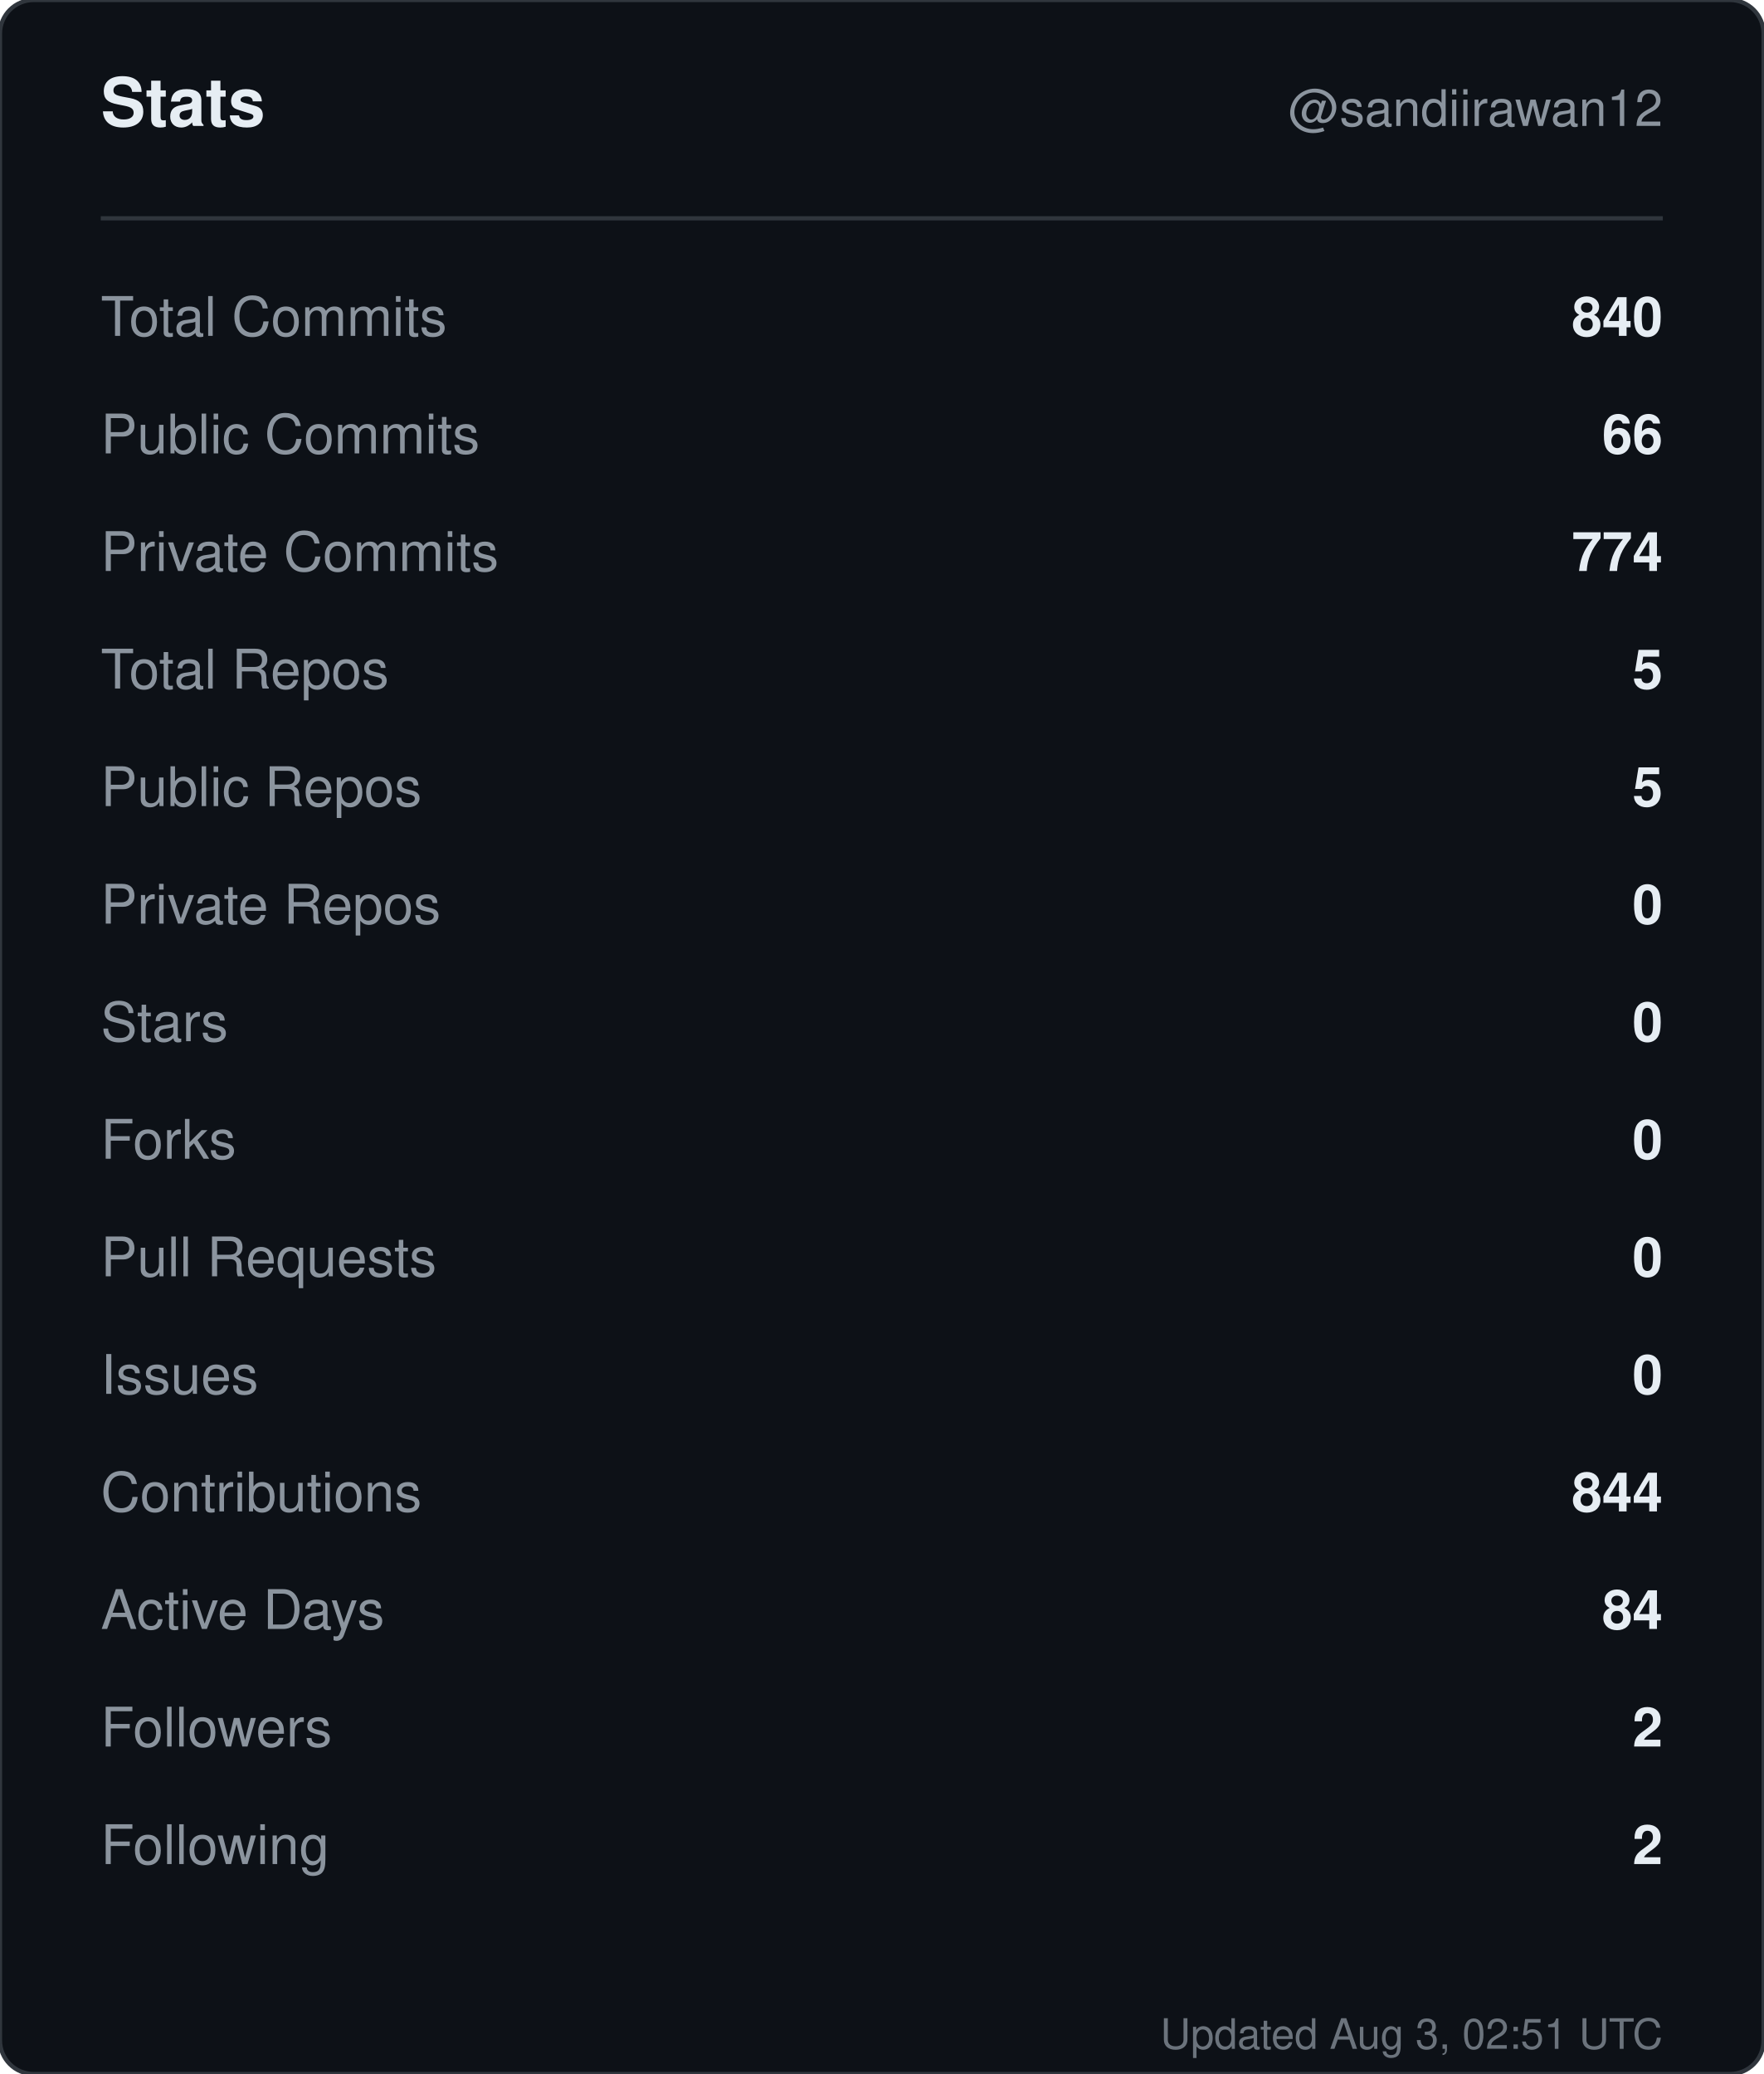
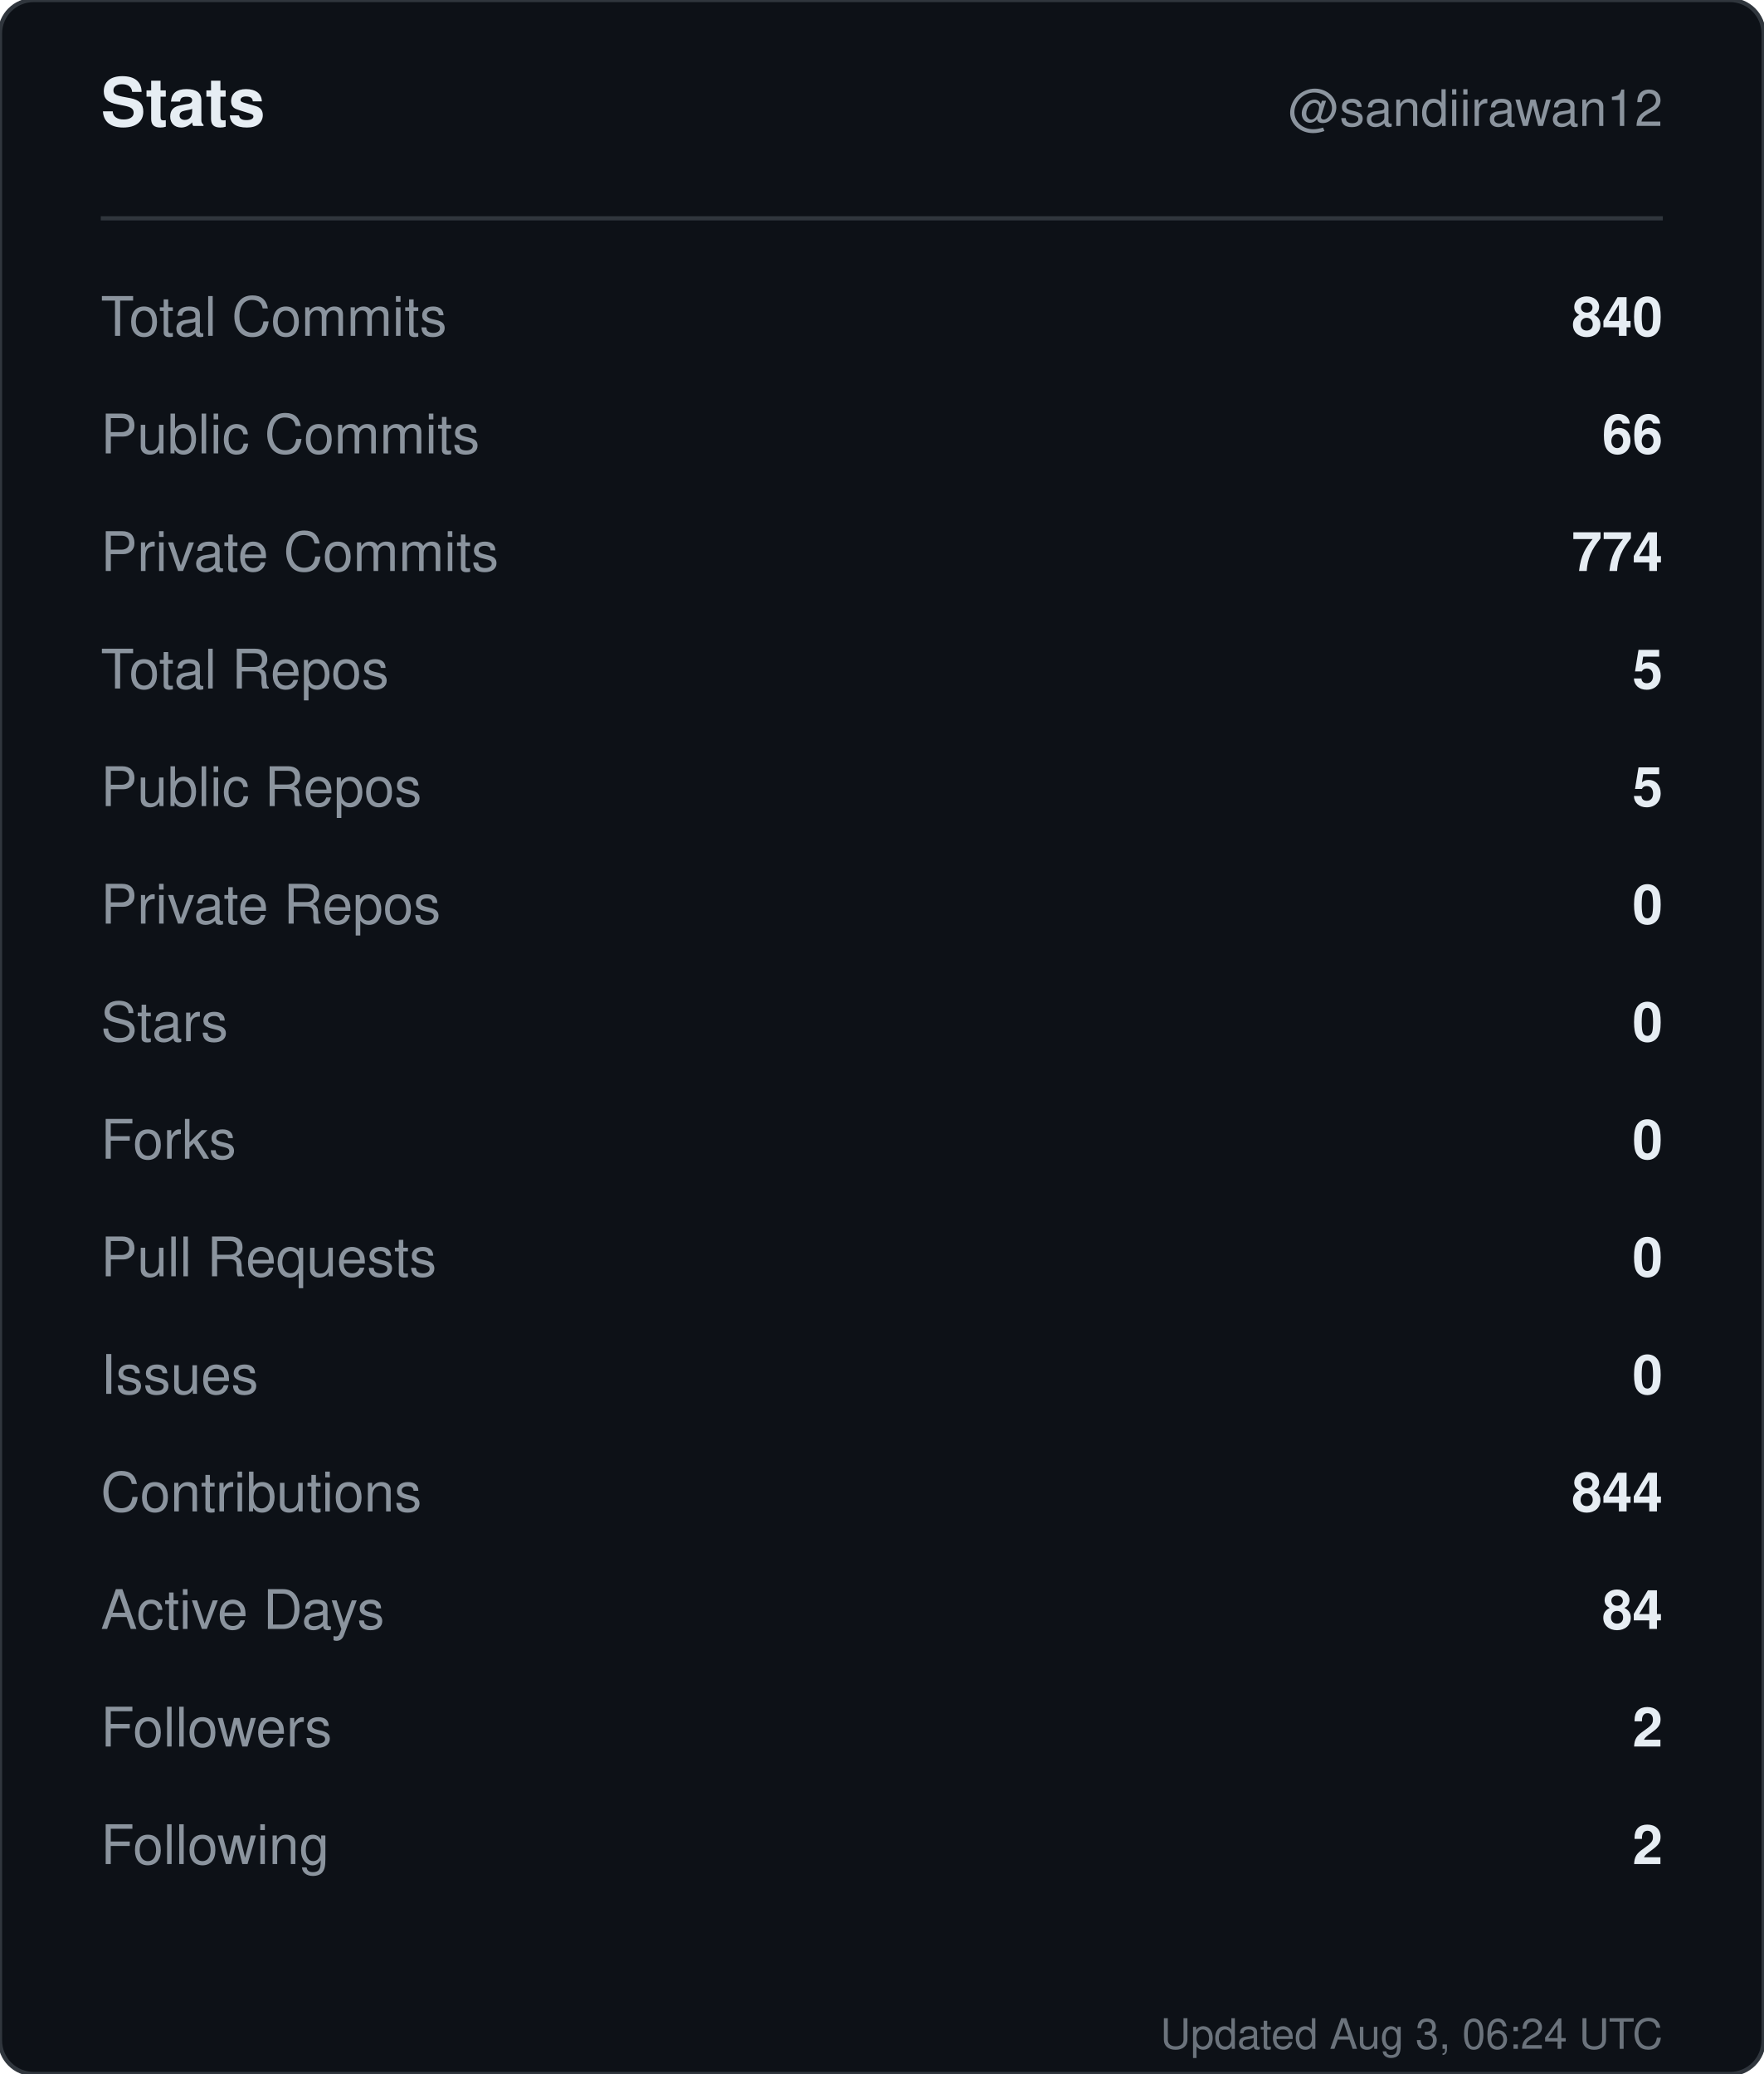
<svg xmlns="http://www.w3.org/2000/svg" width="420" height="494" viewBox="0 0 420 494" role="img" aria-label="Stats for sandiirawan12">
  <rect width="420" height="494" rx="8" fill="#0d1117" stroke="#30363d" />
  <g font-family="-apple-system, BlinkMacSystemFont, Segoe UI, Helvetica, Arial, sans-serif">
    <text x="24" y="30" fill="#e6edf3" font-size="16" font-weight="700">Stats</text>
    <text x="396" y="30" fill="#8b949e" font-size="12" text-anchor="end">@sandiirawan12</text>
    <line x1="24" y1="52" x2="396" y2="52" stroke="#30363d" />
    <text x="24" y="80" fill="#8b949e" font-size="13">Total Commits</text>
    <text x="396" y="80" fill="#e6edf3" font-size="13" font-weight="600" text-anchor="end">840</text>
    <text x="24" y="108" fill="#8b949e" font-size="13">Public Commits</text>
    <text x="396" y="108" fill="#e6edf3" font-size="13" font-weight="600" text-anchor="end">66</text>
    <text x="24" y="136" fill="#8b949e" font-size="13">Private Commits</text>
    <text x="396" y="136" fill="#e6edf3" font-size="13" font-weight="600" text-anchor="end">774</text>
    <text x="24" y="164" fill="#8b949e" font-size="13">Total Repos</text>
    <text x="396" y="164" fill="#e6edf3" font-size="13" font-weight="600" text-anchor="end">5</text>
    <text x="24" y="192" fill="#8b949e" font-size="13">Public Repos</text>
    <text x="396" y="192" fill="#e6edf3" font-size="13" font-weight="600" text-anchor="end">5</text>
    <text x="24" y="220" fill="#8b949e" font-size="13">Private Repos</text>
    <text x="396" y="220" fill="#e6edf3" font-size="13" font-weight="600" text-anchor="end">0</text>
    <text x="24" y="248" fill="#8b949e" font-size="13">Stars</text>
    <text x="396" y="248" fill="#e6edf3" font-size="13" font-weight="600" text-anchor="end">0</text>
    <text x="24" y="276" fill="#8b949e" font-size="13">Forks</text>
    <text x="396" y="276" fill="#e6edf3" font-size="13" font-weight="600" text-anchor="end">0</text>
    <text x="24" y="304" fill="#8b949e" font-size="13">Pull Requests</text>
    <text x="396" y="304" fill="#e6edf3" font-size="13" font-weight="600" text-anchor="end">0</text>
    <text x="24" y="332" fill="#8b949e" font-size="13">Issues</text>
    <text x="396" y="332" fill="#e6edf3" font-size="13" font-weight="600" text-anchor="end">0</text>
    <text x="24" y="360" fill="#8b949e" font-size="13">Contributions</text>
    <text x="396" y="360" fill="#e6edf3" font-size="13" font-weight="600" text-anchor="end">844</text>
    <text x="24" y="388" fill="#8b949e" font-size="13">Active Days</text>
    <text x="396" y="388" fill="#e6edf3" font-size="13" font-weight="600" text-anchor="end">84</text>
    <text x="24" y="416" fill="#8b949e" font-size="13">Followers</text>
    <text x="396" y="416" fill="#e6edf3" font-size="13" font-weight="600" text-anchor="end">2</text>
    <text x="24" y="444" fill="#8b949e" font-size="13">Following</text>
    <text x="396" y="444" fill="#e6edf3" font-size="13" font-weight="600" text-anchor="end">2</text>
-     <text x="396" y="488" fill="#8b949e" font-size="10" text-anchor="end" opacity="0.75">Updated Aug 3, 02:51 UTC</text>
+     <text x="396" y="488" fill="#8b949e" font-size="10" text-anchor="end" opacity="0.75">Updated Aug 3, 06:24 UTC</text>
  </g>
</svg>
